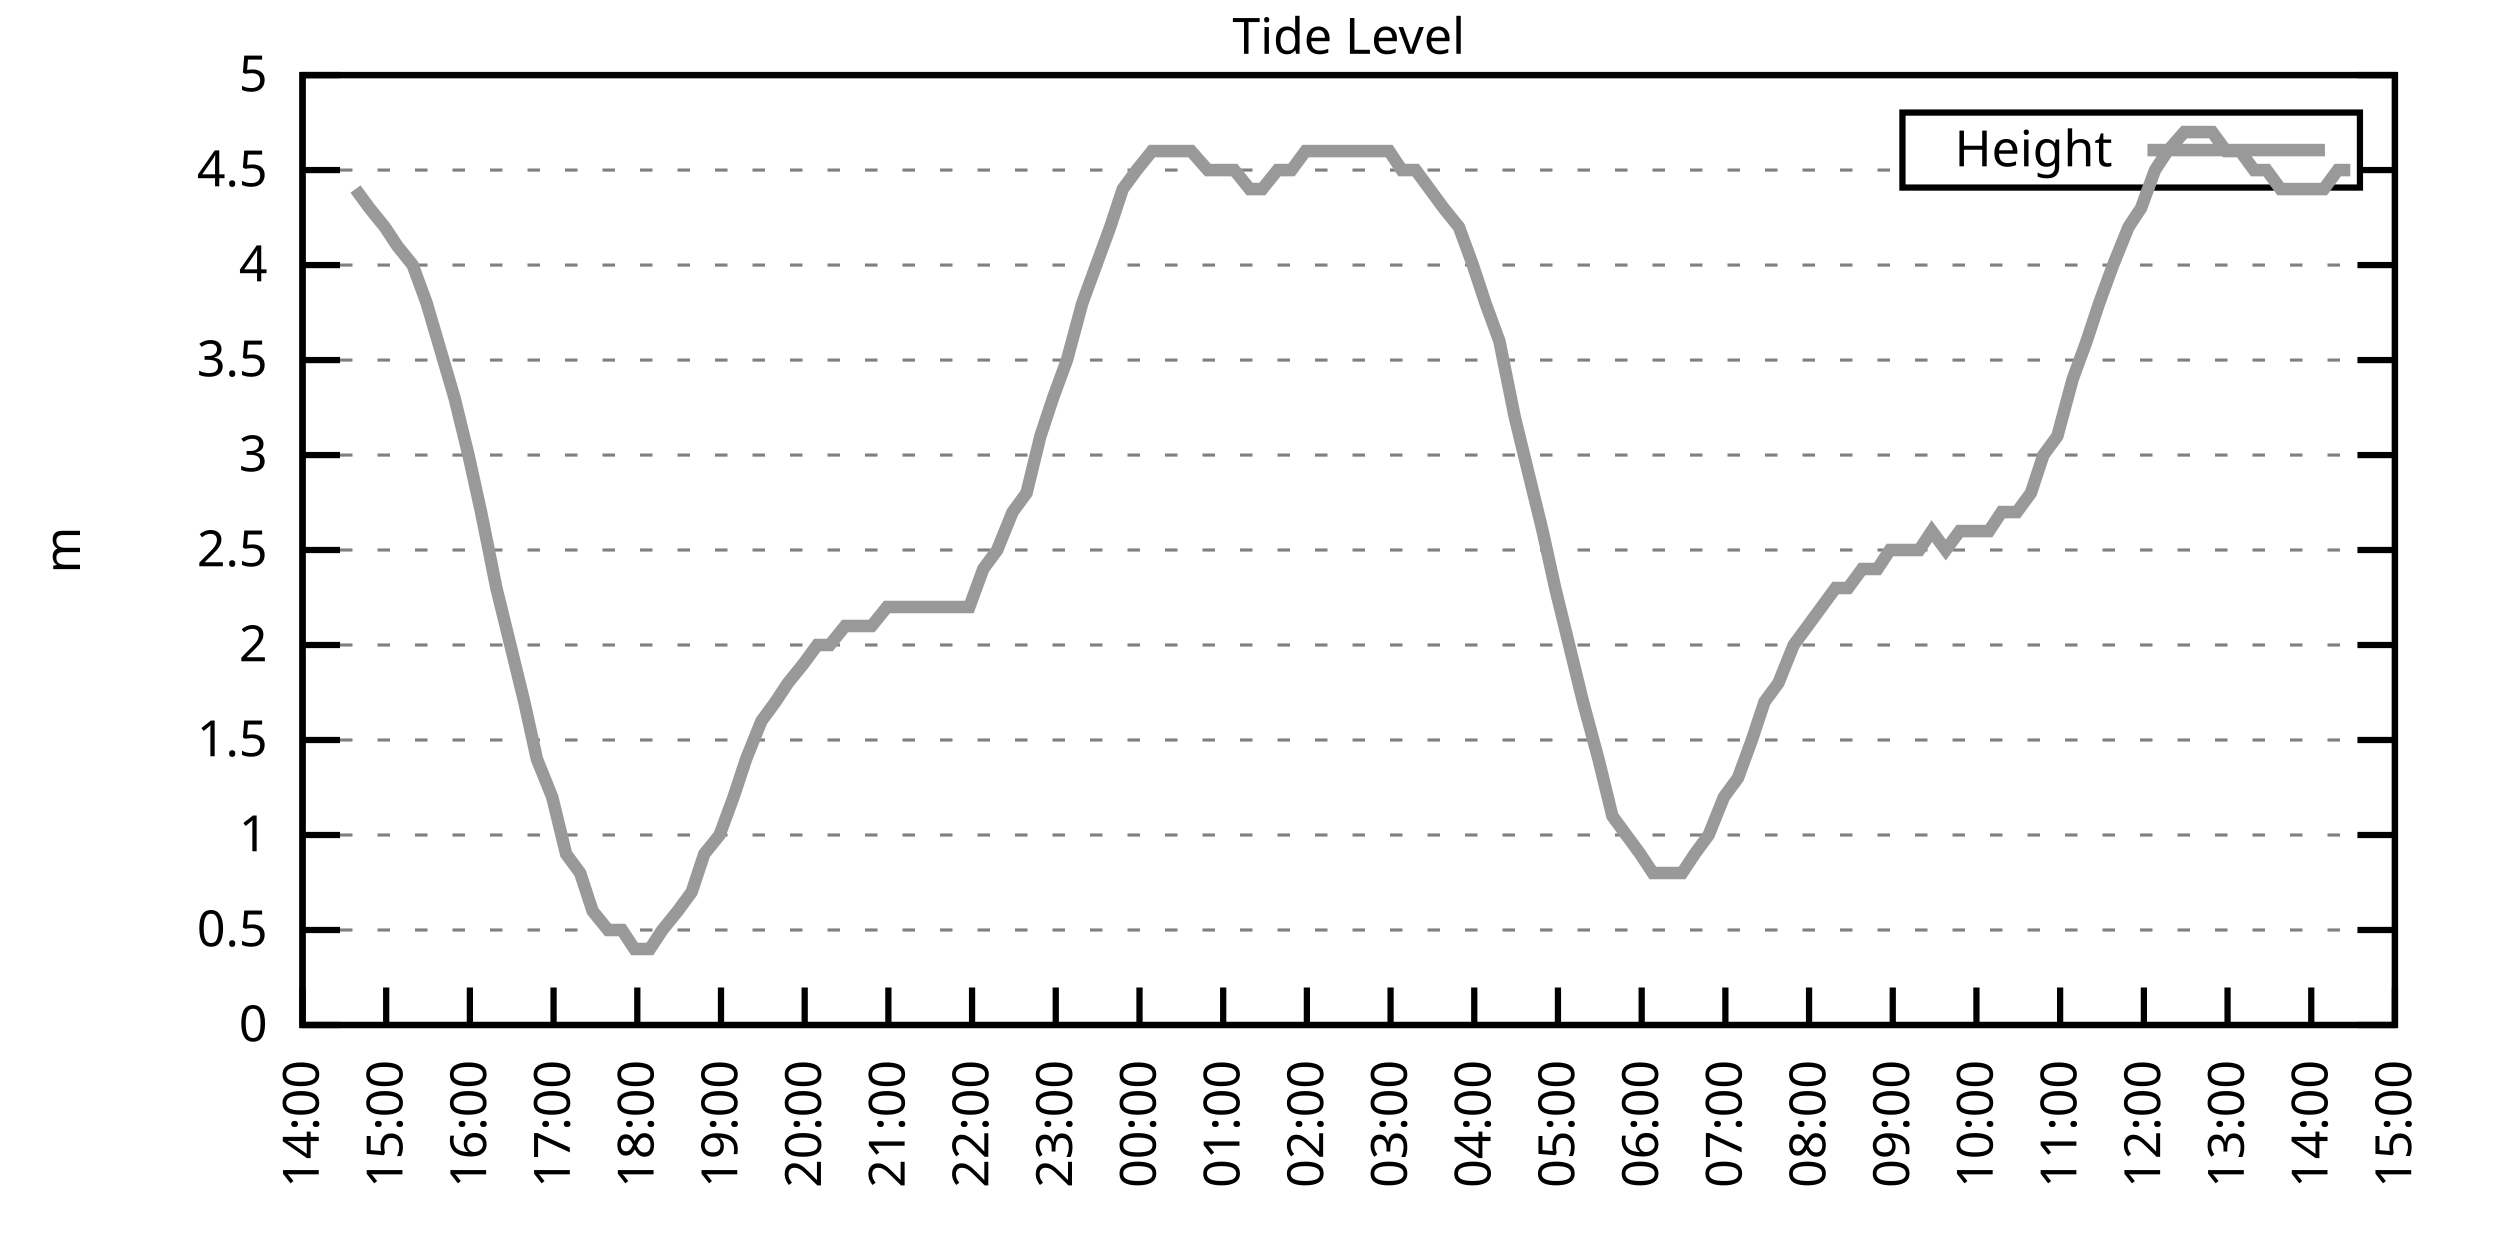
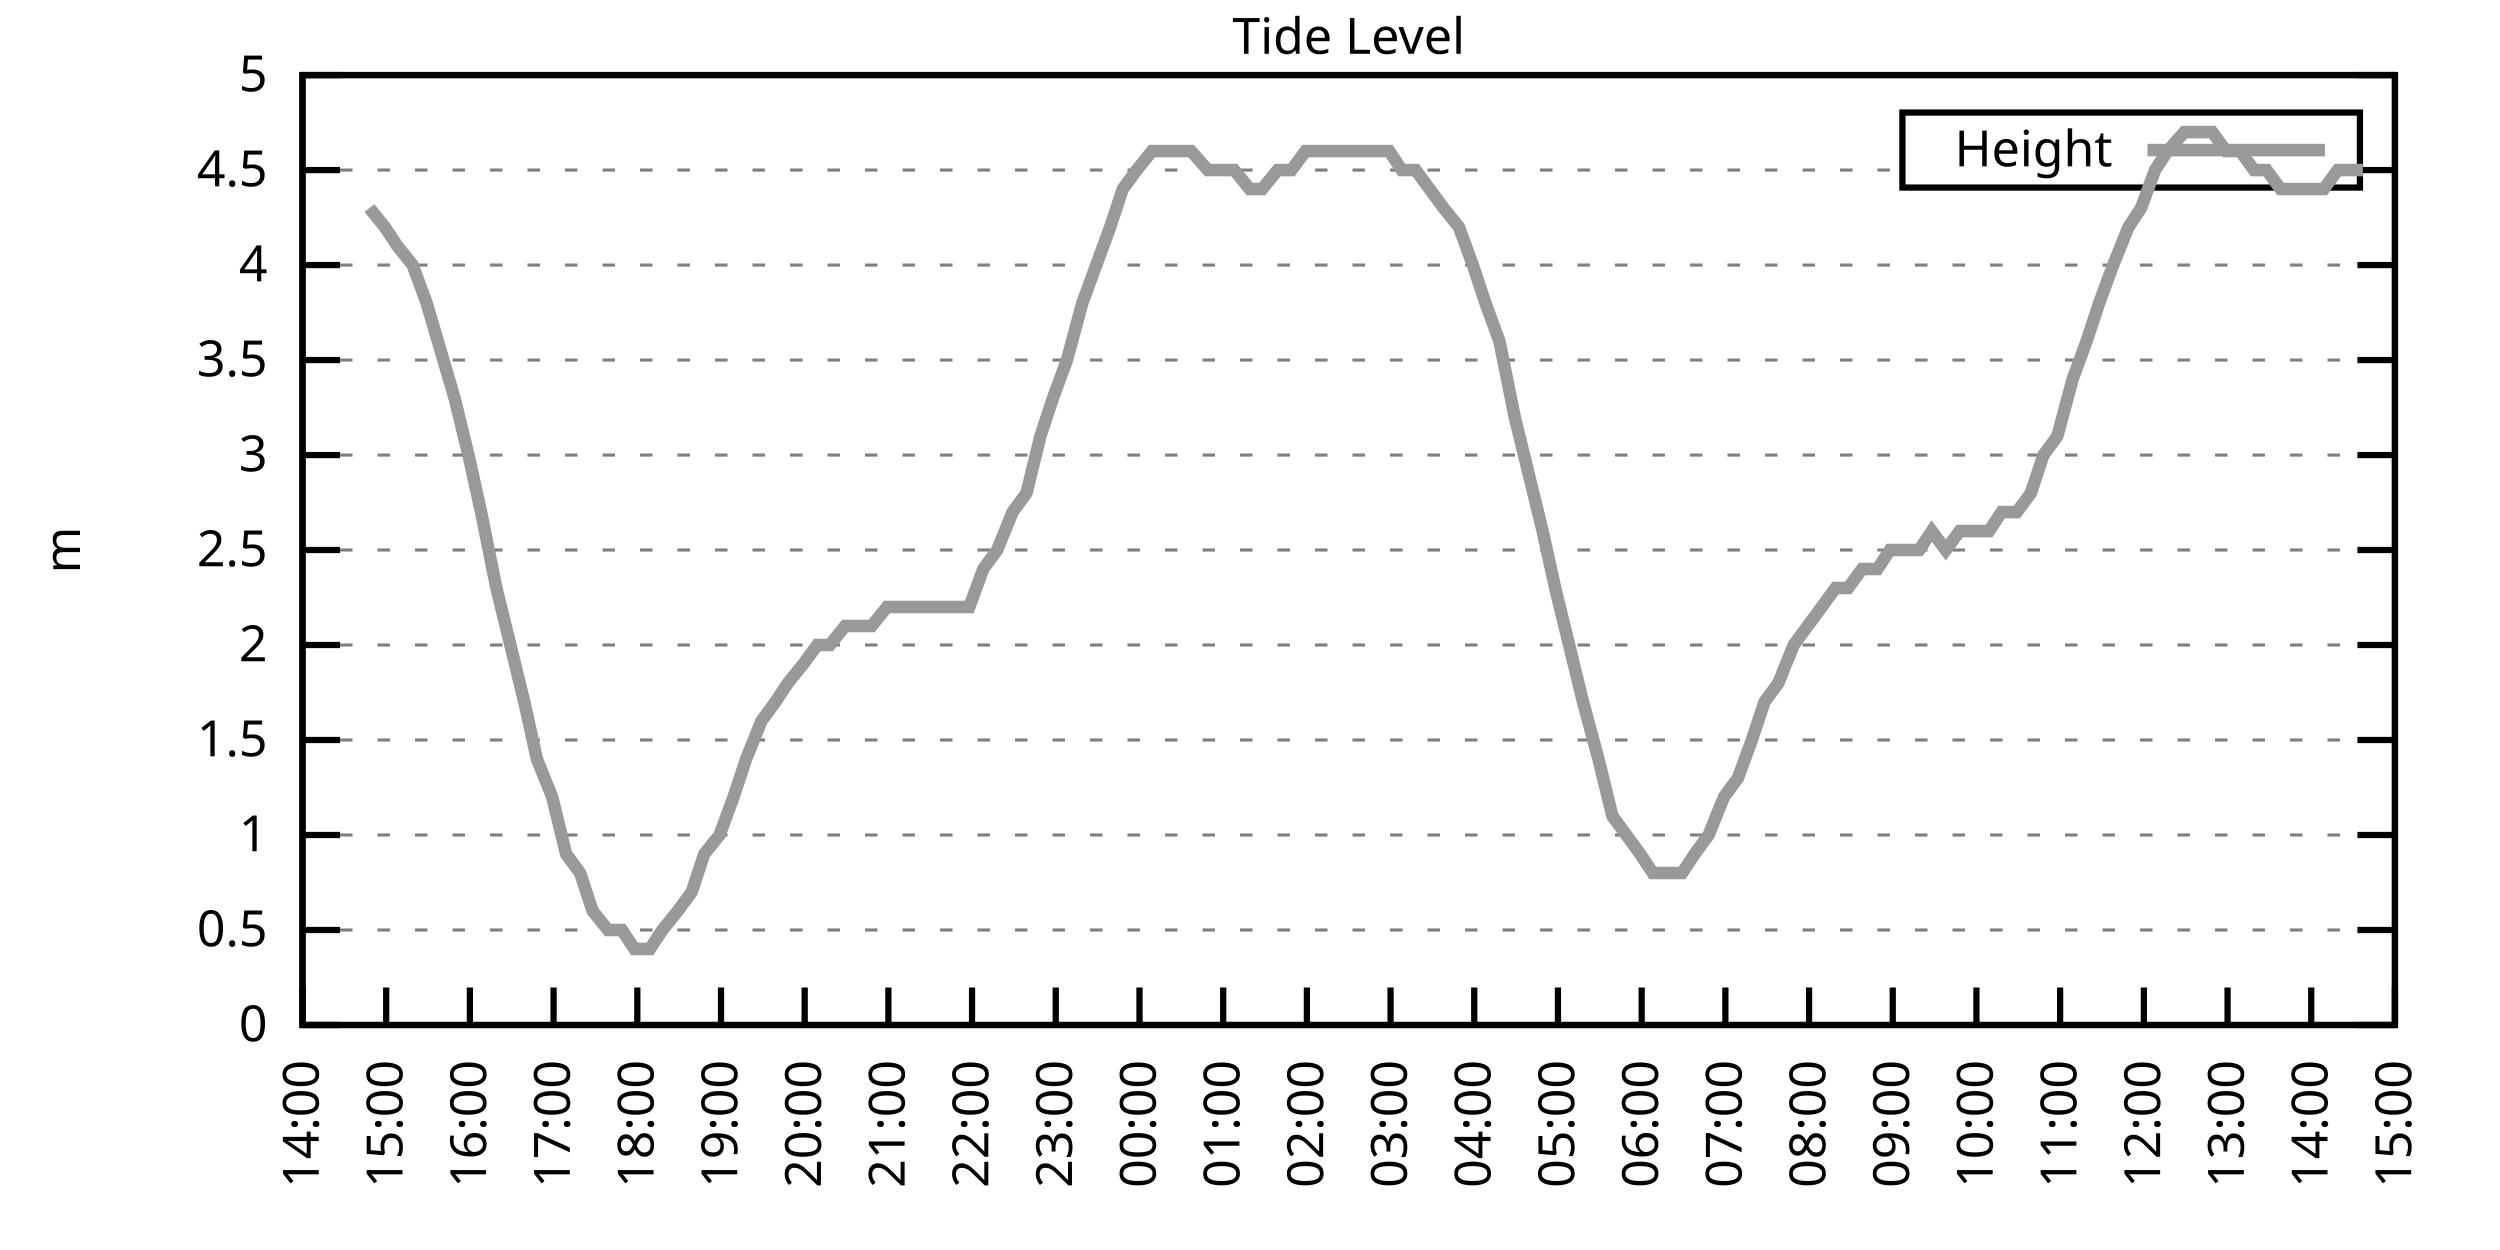
<svg xmlns="http://www.w3.org/2000/svg" xmlns:xlink="http://www.w3.org/1999/xlink" width="400" height="200" viewBox="0 0 400 200">
  <g id="gnuplot_canvas">
    <rect x="0" y="0" width="400" height="200" fill="none" />
    <defs>
      <circle id="gpDot" r="0.5" stroke-width="0.5" stroke="currentColor" />
      <path id="gpPt0" stroke-width="0.333" stroke="currentColor" d="M-1,0 h2 M0,-1 v2" />
      <path id="gpPt1" stroke-width="0.333" stroke="currentColor" d="M-1,-1 L1,1 M1,-1 L-1,1" />
      <path id="gpPt2" stroke-width="0.333" stroke="currentColor" d="M-1,0 L1,0 M0,-1 L0,1 M-1,-1 L1,1 M-1,1 L1,-1" />
      <rect id="gpPt3" stroke-width="0.333" stroke="currentColor" x="-1" y="-1" width="2" height="2" />
      <rect id="gpPt4" stroke-width="0.333" stroke="currentColor" fill="currentColor" x="-1" y="-1" width="2" height="2" />
      <circle id="gpPt5" stroke-width="0.333" stroke="currentColor" cx="0" cy="0" r="1" />
      <use xlink:href="#gpPt5" id="gpPt6" fill="currentColor" stroke="none" />
      <path id="gpPt7" stroke-width="0.333" stroke="currentColor" d="M0,-1.33 L-1.33,0.67 L1.33,0.67 z" />
      <use xlink:href="#gpPt7" id="gpPt8" fill="currentColor" stroke="none" />
      <use xlink:href="#gpPt7" id="gpPt9" stroke="currentColor" transform="rotate(180)" />
      <use xlink:href="#gpPt9" id="gpPt10" fill="currentColor" stroke="none" />
      <use xlink:href="#gpPt3" id="gpPt11" stroke="currentColor" transform="rotate(45)" />
      <use xlink:href="#gpPt11" id="gpPt12" fill="currentColor" stroke="none" />
      <path id="gpPt13" stroke-width="0.333" stroke="currentColor" d="M0,1.330 L1.265,0.411 L0.782,-1.067 L-0.782,-1.076 L-1.265,0.411 z" />
      <use xlink:href="#gpPt13" id="gpPt14" fill="currentColor" stroke="none" />
      <filter id="textbox" filterUnits="objectBoundingBox" x="0" y="0" height="1" width="1">
        <feFlood flood-color="white" flood-opacity="1" result="bgnd" />
        <feComposite in="SourceGraphic" in2="bgnd" operator="atop" />
      </filter>
      <filter id="greybox" filterUnits="objectBoundingBox" x="0" y="0" height="1" width="1">
        <feFlood flood-color="lightgrey" flood-opacity="1" result="grey" />
        <feComposite in="SourceGraphic" in2="grey" operator="atop" />
      </filter>
    </defs>
    <g fill="none" color="white" stroke="currentColor" stroke-width="1.00" stroke-linecap="butt" stroke-linejoin="miter">
</g>
    <g fill="none" color="black" stroke="currentColor" stroke-width="1.00" stroke-linecap="butt" stroke-linejoin="miter">
      <g stroke="none" shape-rendering="crispEdges">
        <polygon fill="rgb(255, 255, 255)" points="48.40,164.00 383.18,164.00 383.18,12.02 48.40,12.02 " />
      </g>
    </g>
    <g fill="none" color="black" stroke="currentColor" stroke-width="1.00" stroke-linecap="butt" stroke-linejoin="miter">
</g>
    <g fill="none" color="black" stroke="black" stroke-width="0.50" stroke-linecap="butt" stroke-linejoin="miter">
</g>
    <g fill="none" color="gray" stroke="currentColor" stroke-width="0.50" stroke-linecap="butt" stroke-linejoin="miter">
      <path stroke="gray" stroke-dasharray="2,4" class="gridline" d="M48.40,164.00 L383.19,164.00  " />
    </g>
    <g fill="none" color="gray" stroke="gray" stroke-width="1.00" stroke-linecap="butt" stroke-linejoin="miter">
</g>
    <g fill="none" color="black" stroke="currentColor" stroke-width="1.00" stroke-linecap="butt" stroke-linejoin="miter">
      <path stroke="black" d="M48.40,164.00 L54.40,164.00 M383.19,164.00 L377.19,164.00  " />
      <g transform="translate(42.80,166.60)" stroke="none" fill="black" font-family="Sans" font-size="8.00" text-anchor="end">
        <text>
          <tspan font-family="Sans"> 0</tspan>
        </text>
      </g>
    </g>
    <g fill="none" color="black" stroke="currentColor" stroke-width="1.00" stroke-linecap="butt" stroke-linejoin="miter">
</g>
    <g fill="none" color="black" stroke="black" stroke-width="0.50" stroke-linecap="butt" stroke-linejoin="miter">
</g>
    <g fill="none" color="gray" stroke="currentColor" stroke-width="0.50" stroke-linecap="butt" stroke-linejoin="miter">
      <path stroke="gray" stroke-dasharray="2,4" class="gridline" d="M48.40,148.80 L383.19,148.80  " />
    </g>
    <g fill="none" color="gray" stroke="gray" stroke-width="1.00" stroke-linecap="butt" stroke-linejoin="miter">
</g>
    <g fill="none" color="black" stroke="currentColor" stroke-width="1.00" stroke-linecap="butt" stroke-linejoin="miter">
      <path stroke="black" d="M48.40,148.80 L54.40,148.80 M383.19,148.80 L377.19,148.80  " />
      <g transform="translate(42.80,151.40)" stroke="none" fill="black" font-family="Sans" font-size="8.00" text-anchor="end">
        <text>
          <tspan font-family="Sans"> 0.5</tspan>
        </text>
      </g>
    </g>
    <g fill="none" color="black" stroke="currentColor" stroke-width="1.00" stroke-linecap="butt" stroke-linejoin="miter">
</g>
    <g fill="none" color="black" stroke="black" stroke-width="0.50" stroke-linecap="butt" stroke-linejoin="miter">
</g>
    <g fill="none" color="gray" stroke="currentColor" stroke-width="0.50" stroke-linecap="butt" stroke-linejoin="miter">
      <path stroke="gray" stroke-dasharray="2,4" class="gridline" d="M48.40,133.60 L383.19,133.60  " />
    </g>
    <g fill="none" color="gray" stroke="gray" stroke-width="1.00" stroke-linecap="butt" stroke-linejoin="miter">
</g>
    <g fill="none" color="black" stroke="currentColor" stroke-width="1.00" stroke-linecap="butt" stroke-linejoin="miter">
      <path stroke="black" d="M48.40,133.60 L54.40,133.60 M383.19,133.60 L377.19,133.60  " />
      <g transform="translate(42.80,136.20)" stroke="none" fill="black" font-family="Sans" font-size="8.00" text-anchor="end">
        <text>
          <tspan font-family="Sans"> 1</tspan>
        </text>
      </g>
    </g>
    <g fill="none" color="black" stroke="currentColor" stroke-width="1.00" stroke-linecap="butt" stroke-linejoin="miter">
</g>
    <g fill="none" color="black" stroke="black" stroke-width="0.50" stroke-linecap="butt" stroke-linejoin="miter">
</g>
    <g fill="none" color="gray" stroke="currentColor" stroke-width="0.50" stroke-linecap="butt" stroke-linejoin="miter">
      <path stroke="gray" stroke-dasharray="2,4" class="gridline" d="M48.40,118.40 L383.19,118.40  " />
    </g>
    <g fill="none" color="gray" stroke="gray" stroke-width="1.00" stroke-linecap="butt" stroke-linejoin="miter">
</g>
    <g fill="none" color="black" stroke="currentColor" stroke-width="1.00" stroke-linecap="butt" stroke-linejoin="miter">
      <path stroke="black" d="M48.40,118.40 L54.40,118.40 M383.19,118.40 L377.19,118.40  " />
      <g transform="translate(42.80,121.00)" stroke="none" fill="black" font-family="Sans" font-size="8.00" text-anchor="end">
        <text>
          <tspan font-family="Sans"> 1.5</tspan>
        </text>
      </g>
    </g>
    <g fill="none" color="black" stroke="currentColor" stroke-width="1.00" stroke-linecap="butt" stroke-linejoin="miter">
</g>
    <g fill="none" color="black" stroke="black" stroke-width="0.50" stroke-linecap="butt" stroke-linejoin="miter">
</g>
    <g fill="none" color="gray" stroke="currentColor" stroke-width="0.50" stroke-linecap="butt" stroke-linejoin="miter">
      <path stroke="gray" stroke-dasharray="2,4" class="gridline" d="M48.40,103.20 L383.19,103.20  " />
    </g>
    <g fill="none" color="gray" stroke="gray" stroke-width="1.00" stroke-linecap="butt" stroke-linejoin="miter">
</g>
    <g fill="none" color="black" stroke="currentColor" stroke-width="1.00" stroke-linecap="butt" stroke-linejoin="miter">
      <path stroke="black" d="M48.40,103.20 L54.40,103.20 M383.19,103.20 L377.19,103.20  " />
      <g transform="translate(42.80,105.80)" stroke="none" fill="black" font-family="Sans" font-size="8.00" text-anchor="end">
        <text>
          <tspan font-family="Sans"> 2</tspan>
        </text>
      </g>
    </g>
    <g fill="none" color="black" stroke="currentColor" stroke-width="1.00" stroke-linecap="butt" stroke-linejoin="miter">
</g>
    <g fill="none" color="black" stroke="black" stroke-width="0.50" stroke-linecap="butt" stroke-linejoin="miter">
</g>
    <g fill="none" color="gray" stroke="currentColor" stroke-width="0.50" stroke-linecap="butt" stroke-linejoin="miter">
      <path stroke="gray" stroke-dasharray="2,4" class="gridline" d="M48.40,88.00 L383.19,88.00  " />
    </g>
    <g fill="none" color="gray" stroke="gray" stroke-width="1.00" stroke-linecap="butt" stroke-linejoin="miter">
</g>
    <g fill="none" color="black" stroke="currentColor" stroke-width="1.00" stroke-linecap="butt" stroke-linejoin="miter">
      <path stroke="black" d="M48.40,88.00 L54.40,88.00 M383.19,88.00 L377.19,88.00  " />
      <g transform="translate(42.80,90.60)" stroke="none" fill="black" font-family="Sans" font-size="8.00" text-anchor="end">
        <text>
          <tspan font-family="Sans"> 2.5</tspan>
        </text>
      </g>
    </g>
    <g fill="none" color="black" stroke="currentColor" stroke-width="1.00" stroke-linecap="butt" stroke-linejoin="miter">
</g>
    <g fill="none" color="black" stroke="black" stroke-width="0.50" stroke-linecap="butt" stroke-linejoin="miter">
</g>
    <g fill="none" color="gray" stroke="currentColor" stroke-width="0.50" stroke-linecap="butt" stroke-linejoin="miter">
      <path stroke="gray" stroke-dasharray="2,4" class="gridline" d="M48.40,72.81 L383.19,72.81  " />
    </g>
    <g fill="none" color="gray" stroke="gray" stroke-width="1.00" stroke-linecap="butt" stroke-linejoin="miter">
</g>
    <g fill="none" color="black" stroke="currentColor" stroke-width="1.00" stroke-linecap="butt" stroke-linejoin="miter">
      <path stroke="black" d="M48.40,72.81 L54.40,72.81 M383.19,72.81 L377.19,72.81  " />
      <g transform="translate(42.80,75.41)" stroke="none" fill="black" font-family="Sans" font-size="8.00" text-anchor="end">
        <text>
          <tspan font-family="Sans"> 3</tspan>
        </text>
      </g>
    </g>
    <g fill="none" color="black" stroke="currentColor" stroke-width="1.00" stroke-linecap="butt" stroke-linejoin="miter">
</g>
    <g fill="none" color="black" stroke="black" stroke-width="0.50" stroke-linecap="butt" stroke-linejoin="miter">
</g>
    <g fill="none" color="gray" stroke="currentColor" stroke-width="0.50" stroke-linecap="butt" stroke-linejoin="miter">
      <path stroke="gray" stroke-dasharray="2,4" class="gridline" d="M48.40,57.61 L383.19,57.61  " />
    </g>
    <g fill="none" color="gray" stroke="gray" stroke-width="1.00" stroke-linecap="butt" stroke-linejoin="miter">
</g>
    <g fill="none" color="black" stroke="currentColor" stroke-width="1.00" stroke-linecap="butt" stroke-linejoin="miter">
      <path stroke="black" d="M48.40,57.61 L54.40,57.61 M383.19,57.61 L377.19,57.61  " />
      <g transform="translate(42.80,60.21)" stroke="none" fill="black" font-family="Sans" font-size="8.00" text-anchor="end">
        <text>
          <tspan font-family="Sans"> 3.5</tspan>
        </text>
      </g>
    </g>
    <g fill="none" color="black" stroke="currentColor" stroke-width="1.00" stroke-linecap="butt" stroke-linejoin="miter">
</g>
    <g fill="none" color="black" stroke="black" stroke-width="0.50" stroke-linecap="butt" stroke-linejoin="miter">
</g>
    <g fill="none" color="gray" stroke="currentColor" stroke-width="0.50" stroke-linecap="butt" stroke-linejoin="miter">
      <path stroke="gray" stroke-dasharray="2,4" class="gridline" d="M48.40,42.41 L383.19,42.41  " />
    </g>
    <g fill="none" color="gray" stroke="gray" stroke-width="1.00" stroke-linecap="butt" stroke-linejoin="miter">
</g>
    <g fill="none" color="black" stroke="currentColor" stroke-width="1.00" stroke-linecap="butt" stroke-linejoin="miter">
      <path stroke="black" d="M48.40,42.41 L54.40,42.41 M383.19,42.41 L377.19,42.41  " />
      <g transform="translate(42.80,45.01)" stroke="none" fill="black" font-family="Sans" font-size="8.00" text-anchor="end">
        <text>
          <tspan font-family="Sans"> 4</tspan>
        </text>
      </g>
    </g>
    <g fill="none" color="black" stroke="currentColor" stroke-width="1.00" stroke-linecap="butt" stroke-linejoin="miter">
</g>
    <g fill="none" color="black" stroke="black" stroke-width="0.50" stroke-linecap="butt" stroke-linejoin="miter">
</g>
    <g fill="none" color="gray" stroke="currentColor" stroke-width="0.50" stroke-linecap="butt" stroke-linejoin="miter">
      <path stroke="gray" stroke-dasharray="2,4" class="gridline" d="M48.40,27.21 L304.39,27.21 M377.59,27.21 L383.19,27.21  " />
    </g>
    <g fill="none" color="gray" stroke="gray" stroke-width="1.00" stroke-linecap="butt" stroke-linejoin="miter">
</g>
    <g fill="none" color="black" stroke="currentColor" stroke-width="1.00" stroke-linecap="butt" stroke-linejoin="miter">
      <path stroke="black" d="M48.40,27.21 L54.40,27.21 M383.19,27.21 L377.19,27.21  " />
      <g transform="translate(42.80,29.81)" stroke="none" fill="black" font-family="Sans" font-size="8.00" text-anchor="end">
        <text>
          <tspan font-family="Sans"> 4.5</tspan>
        </text>
      </g>
    </g>
    <g fill="none" color="black" stroke="currentColor" stroke-width="1.00" stroke-linecap="butt" stroke-linejoin="miter">
</g>
    <g fill="none" color="black" stroke="black" stroke-width="0.50" stroke-linecap="butt" stroke-linejoin="miter">
</g>
    <g fill="none" color="gray" stroke="currentColor" stroke-width="0.50" stroke-linecap="butt" stroke-linejoin="miter">
      <path stroke="gray" stroke-dasharray="2,4" class="gridline" d="M48.40,12.01 L383.19,12.01  " />
    </g>
    <g fill="none" color="gray" stroke="gray" stroke-width="1.00" stroke-linecap="butt" stroke-linejoin="miter">
</g>
    <g fill="none" color="black" stroke="currentColor" stroke-width="1.00" stroke-linecap="butt" stroke-linejoin="miter">
      <path stroke="black" d="M48.40,12.01 L54.40,12.01 M383.19,12.01 L377.19,12.01  " />
      <g transform="translate(42.80,14.61)" stroke="none" fill="black" font-family="Sans" font-size="8.00" text-anchor="end">
        <text>
          <tspan font-family="Sans"> 5</tspan>
        </text>
      </g>
    </g>
    <g fill="none" color="black" stroke="currentColor" stroke-width="1.00" stroke-linecap="butt" stroke-linejoin="miter">
      <path stroke="black" d="M48.40,164.00 L48.40,158.00  " />
      <g transform="translate(51.00,169.60) rotate(270.00)" stroke="none" fill="black" font-family="Sans" font-size="8.00" text-anchor="end">
        <text>
          <tspan font-family="Sans">14:00</tspan>
        </text>
      </g>
    </g>
    <g fill="none" color="black" stroke="currentColor" stroke-width="1.00" stroke-linecap="butt" stroke-linejoin="miter">
      <path stroke="black" d="M61.79,164.00 L61.79,158.00  " />
      <g transform="translate(64.39,169.60) rotate(270.00)" stroke="none" fill="black" font-family="Sans" font-size="8.00" text-anchor="end">
        <text>
          <tspan font-family="Sans">15:00</tspan>
        </text>
      </g>
    </g>
    <g fill="none" color="black" stroke="currentColor" stroke-width="1.00" stroke-linecap="butt" stroke-linejoin="miter">
      <path stroke="black" d="M75.18,164.00 L75.18,158.00  " />
      <g transform="translate(77.78,169.60) rotate(270.00)" stroke="none" fill="black" font-family="Sans" font-size="8.00" text-anchor="end">
        <text>
          <tspan font-family="Sans">16:00</tspan>
        </text>
      </g>
    </g>
    <g fill="none" color="black" stroke="currentColor" stroke-width="1.00" stroke-linecap="butt" stroke-linejoin="miter">
      <path stroke="black" d="M88.57,164.00 L88.57,158.00  " />
      <g transform="translate(91.17,169.60) rotate(270.00)" stroke="none" fill="black" font-family="Sans" font-size="8.00" text-anchor="end">
        <text>
          <tspan font-family="Sans">17:00</tspan>
        </text>
      </g>
    </g>
    <g fill="none" color="black" stroke="currentColor" stroke-width="1.00" stroke-linecap="butt" stroke-linejoin="miter">
      <path stroke="black" d="M101.97,164.00 L101.97,158.00  " />
      <g transform="translate(104.57,169.60) rotate(270.00)" stroke="none" fill="black" font-family="Sans" font-size="8.00" text-anchor="end">
        <text>
          <tspan font-family="Sans">18:00</tspan>
        </text>
      </g>
    </g>
    <g fill="none" color="black" stroke="currentColor" stroke-width="1.00" stroke-linecap="butt" stroke-linejoin="miter">
      <path stroke="black" d="M115.36,164.00 L115.36,158.00  " />
      <g transform="translate(117.96,169.60) rotate(270.00)" stroke="none" fill="black" font-family="Sans" font-size="8.00" text-anchor="end">
        <text>
          <tspan font-family="Sans">19:00</tspan>
        </text>
      </g>
    </g>
    <g fill="none" color="black" stroke="currentColor" stroke-width="1.00" stroke-linecap="butt" stroke-linejoin="miter">
      <path stroke="black" d="M128.75,164.00 L128.75,158.00  " />
      <g transform="translate(131.35,169.60) rotate(270.00)" stroke="none" fill="black" font-family="Sans" font-size="8.00" text-anchor="end">
        <text>
          <tspan font-family="Sans">20:00</tspan>
        </text>
      </g>
    </g>
    <g fill="none" color="black" stroke="currentColor" stroke-width="1.00" stroke-linecap="butt" stroke-linejoin="miter">
      <path stroke="black" d="M142.14,164.00 L142.14,158.00  " />
      <g transform="translate(144.74,169.60) rotate(270.00)" stroke="none" fill="black" font-family="Sans" font-size="8.00" text-anchor="end">
        <text>
          <tspan font-family="Sans">21:00</tspan>
        </text>
      </g>
    </g>
    <g fill="none" color="black" stroke="currentColor" stroke-width="1.00" stroke-linecap="butt" stroke-linejoin="miter">
      <path stroke="black" d="M155.53,164.00 L155.53,158.00  " />
      <g transform="translate(158.13,169.60) rotate(270.00)" stroke="none" fill="black" font-family="Sans" font-size="8.00" text-anchor="end">
        <text>
          <tspan font-family="Sans">22:00</tspan>
        </text>
      </g>
    </g>
    <g fill="none" color="black" stroke="currentColor" stroke-width="1.00" stroke-linecap="butt" stroke-linejoin="miter">
      <path stroke="black" d="M168.92,164.00 L168.92,158.00  " />
      <g transform="translate(171.52,169.60) rotate(270.00)" stroke="none" fill="black" font-family="Sans" font-size="8.00" text-anchor="end">
        <text>
          <tspan font-family="Sans">23:00</tspan>
        </text>
      </g>
    </g>
    <g fill="none" color="black" stroke="currentColor" stroke-width="1.00" stroke-linecap="butt" stroke-linejoin="miter">
      <path stroke="black" d="M182.32,164.00 L182.32,158.00  " />
      <g transform="translate(184.92,169.60) rotate(270.00)" stroke="none" fill="black" font-family="Sans" font-size="8.00" text-anchor="end">
        <text>
          <tspan font-family="Sans">00:00</tspan>
        </text>
      </g>
    </g>
    <g fill="none" color="black" stroke="currentColor" stroke-width="1.00" stroke-linecap="butt" stroke-linejoin="miter">
      <path stroke="black" d="M195.71,164.00 L195.71,158.00  " />
      <g transform="translate(198.31,169.60) rotate(270.00)" stroke="none" fill="black" font-family="Sans" font-size="8.00" text-anchor="end">
        <text>
          <tspan font-family="Sans">01:00</tspan>
        </text>
      </g>
    </g>
    <g fill="none" color="black" stroke="currentColor" stroke-width="1.00" stroke-linecap="butt" stroke-linejoin="miter">
      <path stroke="black" d="M209.10,164.00 L209.10,158.00  " />
      <g transform="translate(211.70,169.60) rotate(270.00)" stroke="none" fill="black" font-family="Sans" font-size="8.00" text-anchor="end">
        <text>
          <tspan font-family="Sans">02:00</tspan>
        </text>
      </g>
    </g>
    <g fill="none" color="black" stroke="currentColor" stroke-width="1.00" stroke-linecap="butt" stroke-linejoin="miter">
      <path stroke="black" d="M222.49,164.00 L222.49,158.00  " />
      <g transform="translate(225.09,169.60) rotate(270.00)" stroke="none" fill="black" font-family="Sans" font-size="8.00" text-anchor="end">
        <text>
          <tspan font-family="Sans">03:00</tspan>
        </text>
      </g>
    </g>
    <g fill="none" color="black" stroke="currentColor" stroke-width="1.00" stroke-linecap="butt" stroke-linejoin="miter">
      <path stroke="black" d="M235.88,164.00 L235.88,158.00  " />
      <g transform="translate(238.48,169.60) rotate(270.00)" stroke="none" fill="black" font-family="Sans" font-size="8.00" text-anchor="end">
        <text>
          <tspan font-family="Sans">04:00</tspan>
        </text>
      </g>
    </g>
    <g fill="none" color="black" stroke="currentColor" stroke-width="1.00" stroke-linecap="butt" stroke-linejoin="miter">
      <path stroke="black" d="M249.27,164.00 L249.27,158.00  " />
      <g transform="translate(251.87,169.60) rotate(270.00)" stroke="none" fill="black" font-family="Sans" font-size="8.00" text-anchor="end">
        <text>
          <tspan font-family="Sans">05:00</tspan>
        </text>
      </g>
    </g>
    <g fill="none" color="black" stroke="currentColor" stroke-width="1.00" stroke-linecap="butt" stroke-linejoin="miter">
      <path stroke="black" d="M262.67,164.00 L262.67,158.00  " />
      <g transform="translate(265.27,169.60) rotate(270.00)" stroke="none" fill="black" font-family="Sans" font-size="8.00" text-anchor="end">
        <text>
          <tspan font-family="Sans">06:00</tspan>
        </text>
      </g>
    </g>
    <g fill="none" color="black" stroke="currentColor" stroke-width="1.00" stroke-linecap="butt" stroke-linejoin="miter">
      <path stroke="black" d="M276.06,164.00 L276.06,158.00  " />
      <g transform="translate(278.66,169.60) rotate(270.00)" stroke="none" fill="black" font-family="Sans" font-size="8.00" text-anchor="end">
        <text>
          <tspan font-family="Sans">07:00</tspan>
        </text>
      </g>
    </g>
    <g fill="none" color="black" stroke="currentColor" stroke-width="1.00" stroke-linecap="butt" stroke-linejoin="miter">
      <path stroke="black" d="M289.45,164.00 L289.45,158.00  " />
      <g transform="translate(292.05,169.60) rotate(270.00)" stroke="none" fill="black" font-family="Sans" font-size="8.00" text-anchor="end">
        <text>
          <tspan font-family="Sans">08:00</tspan>
        </text>
      </g>
    </g>
    <g fill="none" color="black" stroke="currentColor" stroke-width="1.00" stroke-linecap="butt" stroke-linejoin="miter">
      <path stroke="black" d="M302.84,164.00 L302.84,158.00  " />
      <g transform="translate(305.44,169.60) rotate(270.00)" stroke="none" fill="black" font-family="Sans" font-size="8.00" text-anchor="end">
        <text>
          <tspan font-family="Sans">09:00</tspan>
        </text>
      </g>
    </g>
    <g fill="none" color="black" stroke="currentColor" stroke-width="1.00" stroke-linecap="butt" stroke-linejoin="miter">
      <path stroke="black" d="M316.23,164.00 L316.23,158.00  " />
      <g transform="translate(318.83,169.60) rotate(270.00)" stroke="none" fill="black" font-family="Sans" font-size="8.00" text-anchor="end">
        <text>
          <tspan font-family="Sans">10:00</tspan>
        </text>
      </g>
    </g>
    <g fill="none" color="black" stroke="currentColor" stroke-width="1.00" stroke-linecap="butt" stroke-linejoin="miter">
      <path stroke="black" d="M329.62,164.00 L329.62,158.00  " />
      <g transform="translate(332.22,169.60) rotate(270.00)" stroke="none" fill="black" font-family="Sans" font-size="8.00" text-anchor="end">
        <text>
          <tspan font-family="Sans">11:00</tspan>
        </text>
      </g>
    </g>
    <g fill="none" color="black" stroke="currentColor" stroke-width="1.00" stroke-linecap="butt" stroke-linejoin="miter">
      <path stroke="black" d="M343.02,164.00 L343.02,158.00  " />
      <g transform="translate(345.62,169.60) rotate(270.00)" stroke="none" fill="black" font-family="Sans" font-size="8.00" text-anchor="end">
        <text>
          <tspan font-family="Sans">12:00</tspan>
        </text>
      </g>
    </g>
    <g fill="none" color="black" stroke="currentColor" stroke-width="1.00" stroke-linecap="butt" stroke-linejoin="miter">
      <path stroke="black" d="M356.41,164.00 L356.41,158.00  " />
      <g transform="translate(359.01,169.60) rotate(270.00)" stroke="none" fill="black" font-family="Sans" font-size="8.00" text-anchor="end">
        <text>
          <tspan font-family="Sans">13:00</tspan>
        </text>
      </g>
    </g>
    <g fill="none" color="black" stroke="currentColor" stroke-width="1.00" stroke-linecap="butt" stroke-linejoin="miter">
      <path stroke="black" d="M369.80,164.00 L369.80,158.00  " />
      <g transform="translate(372.40,169.60) rotate(270.00)" stroke="none" fill="black" font-family="Sans" font-size="8.00" text-anchor="end">
        <text>
          <tspan font-family="Sans">14:00</tspan>
        </text>
      </g>
    </g>
    <g fill="none" color="black" stroke="currentColor" stroke-width="1.00" stroke-linecap="butt" stroke-linejoin="miter">
      <path stroke="black" d="M383.19,164.00 L383.19,158.00  " />
      <g transform="translate(385.79,169.60) rotate(270.00)" stroke="none" fill="black" font-family="Sans" font-size="8.00" text-anchor="end">
        <text>
          <tspan font-family="Sans">15:00</tspan>
        </text>
      </g>
    </g>
    <g fill="none" color="black" stroke="currentColor" stroke-width="1.00" stroke-linecap="butt" stroke-linejoin="miter">
</g>
    <g fill="none" color="black" stroke="currentColor" stroke-width="1.00" stroke-linecap="butt" stroke-linejoin="miter">
      <path stroke="black" d="M48.40,12.01 L48.40,164.00 L383.19,164.00 L383.19,12.01 L48.40,12.01 Z  " />
    </g>
    <g fill="none" color="black" stroke="currentColor" stroke-width="1.00" stroke-linecap="butt" stroke-linejoin="miter">
</g>
    <g fill="none" color="black" stroke="currentColor" stroke-width="1.00" stroke-linecap="butt" stroke-linejoin="miter">
      <path stroke="black" d="M304.39,30.01 L304.39,18.01 L377.59,18.01 L377.59,30.01 L304.39,30.01 Z  " />
    </g>
    <g id="Tide_level_plot_1">
      <g fill="none" color="white" stroke="black" stroke-width="2.00" stroke-linecap="butt" stroke-linejoin="miter">
</g>
      <g fill="none" color="black" stroke="currentColor" stroke-width="2.00" stroke-linecap="butt" stroke-linejoin="miter">
        <g transform="translate(337.99,26.61)" stroke="none" fill="black" font-family="Sans" font-size="8.00" text-anchor="end">
          <text>
            <tspan font-family="Sans">Height</tspan>
          </text>
        </g>
      </g>
      <g fill="none" color="black" stroke="currentColor" stroke-width="2.00" stroke-linecap="butt" stroke-linejoin="miter">
-         <path stroke="rgb(153, 153, 153)" d="M343.59,24.01 L371.99,24.01 M56.88,30.25 L59.11,33.29 L61.57,36.33 L63.58,39.37 L66.03,42.41 L68.26,48.49   L70.05,54.57 L72.73,63.69 L74.96,72.81 L76.97,81.93 L79.42,94.08 L81.66,103.20 L83.89,112.32 L85.90,121.44   L88.35,127.52 L90.58,136.64 L92.82,139.68 L94.82,145.76 L97.28,148.80 L99.51,148.80 L101.52,151.84 L103.98,151.84   L105.98,148.80 L108.44,145.76 L110.67,142.72 L112.68,136.64 L115.13,133.60 L117.37,127.52 L119.38,121.44 L121.83,115.36   L124.06,112.32 L126.07,109.28 L128.53,106.24 L130.76,103.20 L132.77,103.20 L135.22,100.16 L137.45,100.16 L139.46,100.16   L141.92,97.12 L143.93,97.12 L146.38,97.12 L148.39,97.12 L150.85,97.12 L153.08,97.12 L155.09,97.12 L157.32,91.04   L159.55,88.00 L162.01,81.93 L164.24,78.89 L166.47,69.77 L168.48,63.69 L170.71,57.61 L173.17,48.49 L175.40,42.41   L177.63,36.33 L179.64,30.25 L181.87,27.21 L184.32,24.17 L186.56,24.17 L188.79,24.17 L190.57,24.17 L193.25,27.21   L195.04,27.21 L197.49,27.21 L199.95,30.25 L201.96,30.25 L204.41,27.21 L206.64,27.21 L208.88,24.17 L211.11,24.17   L212.89,24.17 L215.35,24.17 L217.80,24.17 L220.04,24.17 L222.27,24.17 L224.28,27.21 L226.51,27.21 L228.74,30.25   L230.97,33.29 L233.43,36.33 L235.66,42.41 L237.67,48.49 L239.90,54.57 L242.36,66.73 L244.59,75.85 L246.82,84.97   L248.83,94.08 L251.06,103.20 L253.29,112.32 L255.75,121.44 L257.98,130.56 L260.21,133.60 L262.44,136.64 L264.45,139.68   L266.91,139.68 L269.14,139.68 L271.15,136.64 L273.38,133.60 L275.83,127.52 L278.07,124.48 L280.30,118.40 L282.31,112.32   L284.54,109.28 L286.99,103.20 L289.23,100.16 L291.46,97.12 L293.69,94.08 L295.70,94.08 L297.93,91.04 L300.39,91.04   L302.39,88.00 L304.63,88.00 L307.08,88.00 L309.09,84.97 L311.32,88.00 L313.55,84.97 L316.01,84.97 L318.24,84.97   L320.25,81.93 L322.70,81.93 L324.94,78.89 L326.95,72.81 L329.18,69.77 L331.63,60.65 L333.86,54.57 L335.87,48.49   L338.10,42.41 L340.56,36.33 L342.57,33.29 L344.80,27.21 L346.81,24.17 L349.49,21.13 L351.72,21.13 L353.95,21.13   L356.18,24.17 L358.42,24.17 L360.65,27.21 L362.66,27.21 L364.89,30.25 L367.12,30.25 L369.58,30.25 L371.81,30.25   L374.04,27.21 L376.05,27.21  " />
+         <path stroke="rgb(153, 153, 153)" d="M343.59,24.01 L371.99,24.01 M59.11,33.29 L61.57,36.33 L63.58,39.37 L66.03,42.41 L68.26,48.49 L70.05,54.57   L72.73,63.69 L74.96,72.81 L76.97,81.93 L79.42,94.08 L81.66,103.20 L83.89,112.32 L85.90,121.44 L88.35,127.52   L90.58,136.64 L92.82,139.68 L94.82,145.76 L97.28,148.80 L99.51,148.80 L101.52,151.84 L103.98,151.84 L105.98,148.80   L108.44,145.76 L110.67,142.72 L112.68,136.64 L115.13,133.60 L117.37,127.52 L119.38,121.44 L121.83,115.36 L124.06,112.32   L126.07,109.28 L128.53,106.24 L130.76,103.20 L132.77,103.20 L135.22,100.16 L137.45,100.16 L139.46,100.16 L141.92,97.12   L143.93,97.12 L146.38,97.12 L148.39,97.12 L150.85,97.12 L153.08,97.12 L155.09,97.12 L157.32,91.04 L159.55,88.00   L162.01,81.93 L164.24,78.89 L166.47,69.77 L168.48,63.69 L170.71,57.61 L173.17,48.49 L175.40,42.41 L177.63,36.33   L179.64,30.25 L181.87,27.21 L184.32,24.17 L186.56,24.17 L188.79,24.17 L190.57,24.17 L193.25,27.21 L195.04,27.21   L197.49,27.21 L199.95,30.25 L201.96,30.25 L204.41,27.21 L206.64,27.21 L208.88,24.17 L211.11,24.17 L212.89,24.17   L215.35,24.17 L217.80,24.17 L220.04,24.17 L222.27,24.17 L224.28,27.21 L226.51,27.21 L228.74,30.25 L230.97,33.29   L233.43,36.33 L235.66,42.41 L237.67,48.49 L239.90,54.57 L242.36,66.73 L244.59,75.85 L246.82,84.97 L248.83,94.08   L251.06,103.20 L253.29,112.32 L255.75,121.44 L257.98,130.56 L260.21,133.60 L262.44,136.64 L264.45,139.68 L266.91,139.68   L269.14,139.68 L271.15,136.64 L273.38,133.60 L275.83,127.52 L278.07,124.48 L280.30,118.40 L282.31,112.32 L284.54,109.28   L286.99,103.20 L289.23,100.16 L291.46,97.12 L293.69,94.08 L295.70,94.08 L297.93,91.04 L300.39,91.04 L302.39,88.00   L304.63,88.00 L307.08,88.00 L309.09,84.97 L311.32,88.00 L313.55,84.97 L316.01,84.97 L318.24,84.97 L320.25,81.93   L322.70,81.93 L324.94,78.89 L326.95,72.81 L329.18,69.77 L331.63,60.65 L333.86,54.57 L335.87,48.49 L338.10,42.41   L340.56,36.33 L342.57,33.29 L344.80,27.21 L346.81,24.17 L349.49,21.13 L351.72,21.13 L353.95,21.13 L356.18,24.17   L358.42,24.17 L360.65,27.21 L362.66,27.21 L364.89,30.25 L367.12,30.25 L369.58,30.25 L371.81,30.25 L374.04,27.21   L376.05,27.21 L378.06,27.21  " />
      </g>
    </g>
    <g fill="none" color="black" stroke="currentColor" stroke-width="2.00" stroke-linecap="butt" stroke-linejoin="miter">
</g>
    <g fill="none" color="black" stroke="black" stroke-width="1.00" stroke-linecap="butt" stroke-linejoin="miter">
</g>
    <g fill="none" color="black" stroke="currentColor" stroke-width="1.00" stroke-linecap="butt" stroke-linejoin="miter">
      <path stroke="black" d="M48.40,12.01 L48.40,164.00 L383.19,164.00 L383.19,12.01 L48.40,12.01 Z  " />
      <g transform="translate(12.80,88.01) rotate(270.00)" stroke="none" fill="black" font-family="Sans" font-size="8.00" text-anchor="middle">
        <text>
          <tspan font-family="Sans">m</tspan>
        </text>
      </g>
    </g>
    <g fill="none" color="black" stroke="currentColor" stroke-width="1.00" stroke-linecap="butt" stroke-linejoin="miter">
</g>
    <g fill="none" color="black" stroke="currentColor" stroke-width="1.00" stroke-linecap="butt" stroke-linejoin="miter">
      <g transform="translate(215.79,8.61)" stroke="none" fill="black" font-family="Sans" font-size="8.00" text-anchor="middle">
        <text>
          <tspan font-family="Sans">Tide Level</tspan>
        </text>
      </g>
    </g>
    <g fill="none" color="black" stroke="currentColor" stroke-width="1.00" stroke-linecap="butt" stroke-linejoin="miter">
</g>
  </g>
</svg>
